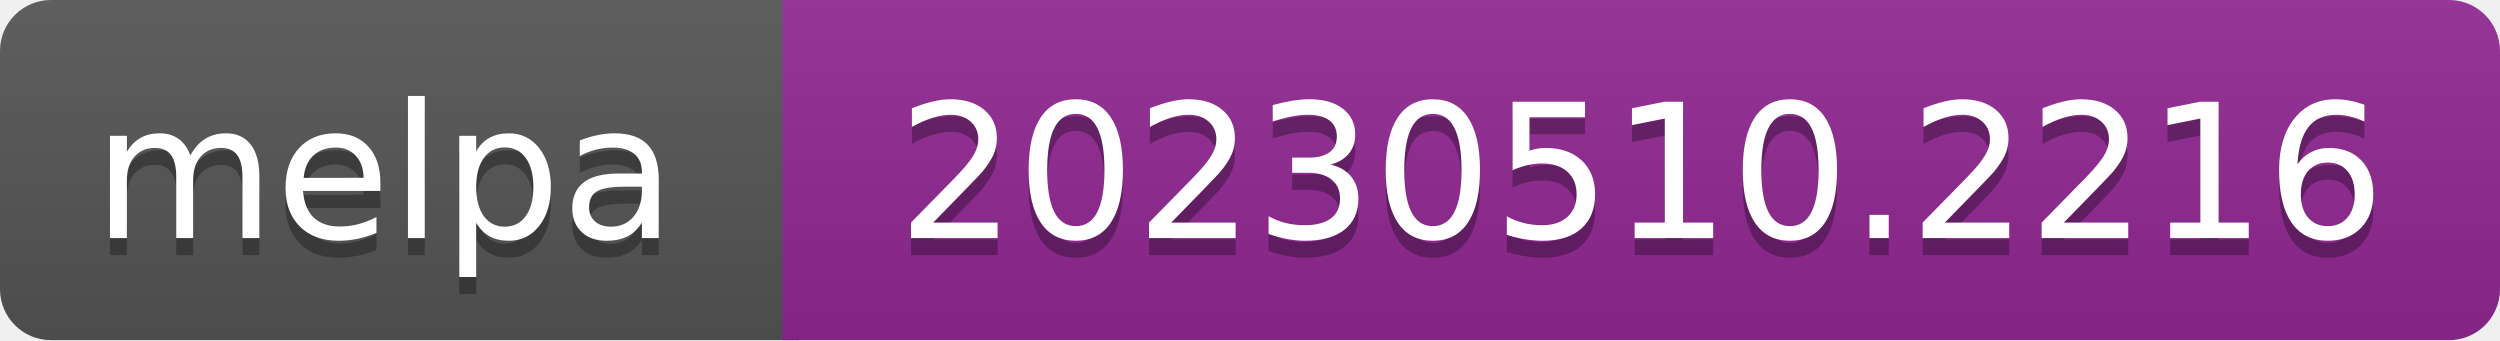
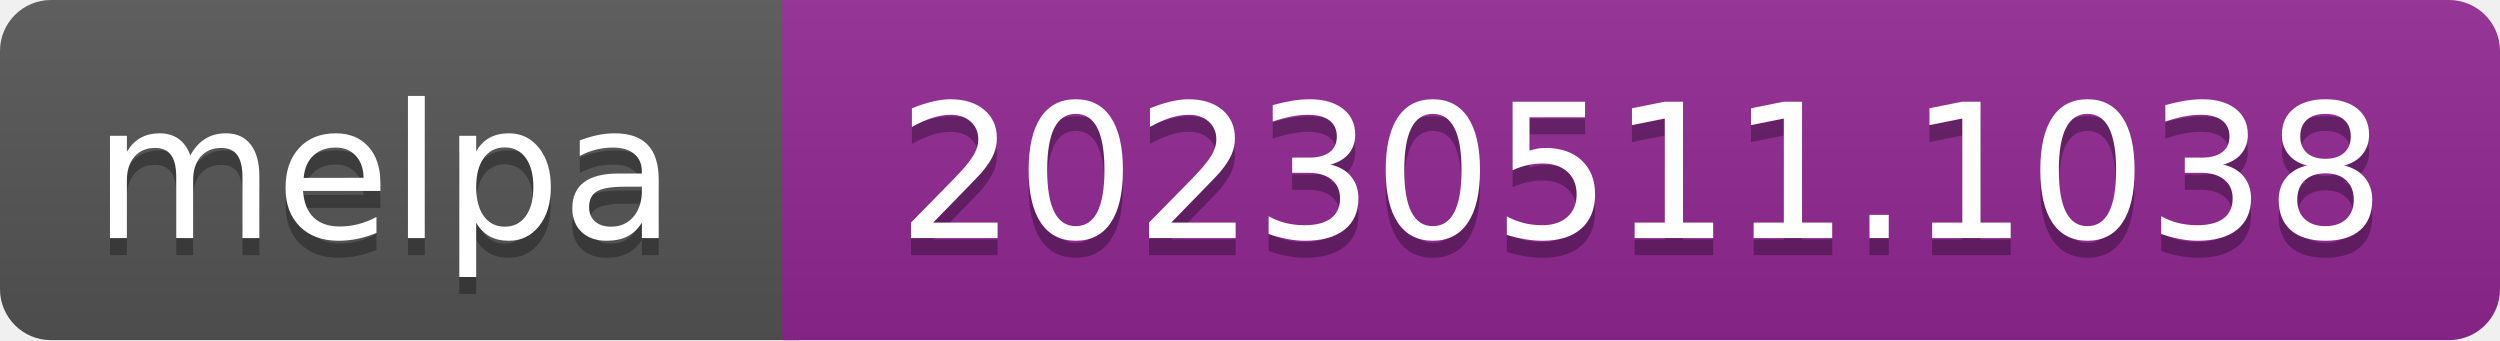
- <svg xmlns="http://www.w3.org/2000/svg" width="147" height="20" role="img" aria-label="melpa: 20230510.2216">
+ <svg xmlns="http://www.w3.org/2000/svg" width="147" height="20" role="img" aria-label="melpa: 20230511.1038">
  <linearGradient id="s" x2="0" y2="100%">
    <stop offset="0" stop-color="#bbb" stop-opacity=".1" />
    <stop offset="1" stop-opacity=".1" />
  </linearGradient>
  <clipPath id="r">
    <rect width="147" height="20" rx="3" fill="#fff" />
  </clipPath>
  <g clip-path="url(#r)">
    <rect width="47" height="20" fill="#555" />
    <rect x="46" width="147" height="20" fill="#922793" />
    <rect width="147" height="20" fill="url(#s)" />
  </g>
  <g fill="#fff" text-anchor="middle" font-family="Verdana,Geneva,DejaVu Sans,sans-serif" font-size="110" text-rendering="geometricPrecision">
    <text aria-hidden="true" x="226" y="150" fill="#010101" fill-opacity=".3" transform="scale(.1)" textLength="343">melpa</text>
    <text x="226" y="140" transform="scale(.1)" fill="#fff" textLength="343">melpa</text>
-     <text aria-hidden="true" x="965" y="150" fill="#010101" fill-opacity=".3" transform="scale(.1)" textLength="875">20230510.2216</text>
-     <text x="965" y="140" transform="scale(.1)" fill="#fff" textLength="875">20230510.2216</text>
+     <text aria-hidden="true" x="965" y="150" fill="#010101" fill-opacity=".3" transform="scale(.1)" textLength="875">20230511.1038</text>
+     <text x="965" y="140" transform="scale(.1)" fill="#fff" textLength="875">20230511.1038</text>
  </g>
</svg>
